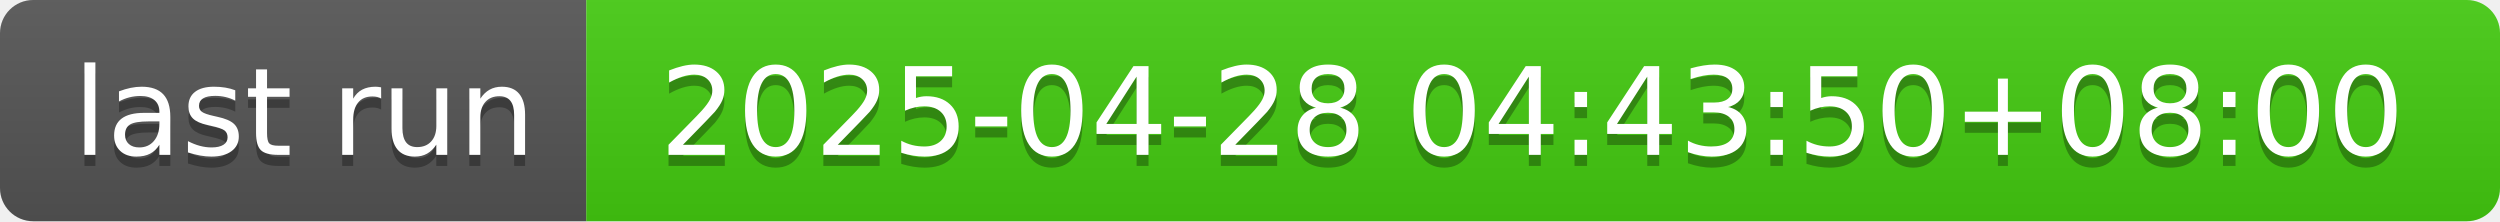
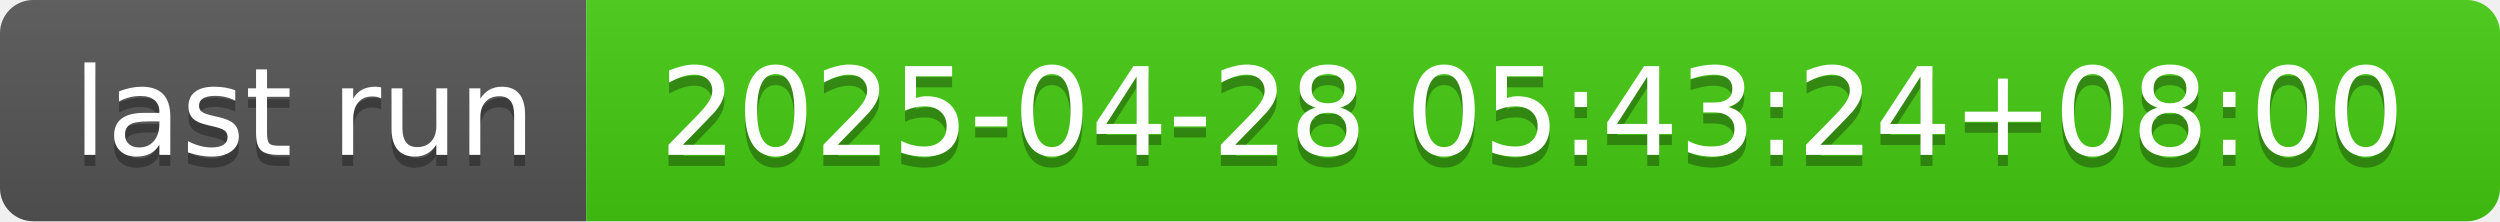
- <svg xmlns="http://www.w3.org/2000/svg" width="226" height="20" role="img" aria-label="last run: 2025-04-28 04:43:50+08:00">
+ <svg xmlns="http://www.w3.org/2000/svg" width="226" height="20" role="img" aria-label="last run: 2025-04-28 05:43:24+08:00">
  <linearGradient id="s" x2="0" y2="100%">
    <stop offset="0" stop-color="#bbb" stop-opacity=".1" />
    <stop offset="1" stop-opacity=".1" />
  </linearGradient>
  <clipPath id="r">
    <rect width="226" height="20" rx="3" fill="#fff" />
  </clipPath>
  <g clip-path="url(#r)">
    <rect width="53" height="20" fill="#555" />
    <rect x="53" width="173" height="20" fill="#4c1" />
    <rect width="226" height="20" fill="url(#s)" />
  </g>
  <g fill="#fff" text-anchor="middle" font-family="Verdana,Geneva,DejaVu Sans,sans-serif" text-rendering="geometricPrecision" font-size="110">
    <text aria-hidden="true" x="275" y="150" fill="#010101" fill-opacity=".3" transform="scale(.1)" textLength="430">last run</text>
    <text x="275" y="140" transform="scale(.1)" fill="#fff" textLength="430">last run</text>
-     <text aria-hidden="true" x="1385" y="150" fill="#010101" fill-opacity=".3" transform="scale(.1)" textLength="1630">2025-04-28 04:43:50+08:00</text>
-     <text x="1385" y="140" transform="scale(.1)" fill="#fff" textLength="1630">2025-04-28 04:43:50+08:00</text>
+     <text aria-hidden="true" x="1385" y="150" fill="#010101" fill-opacity=".3" transform="scale(.1)" textLength="1630">2025-04-28 05:43:24+08:00</text>
+     <text x="1385" y="140" transform="scale(.1)" fill="#fff" textLength="1630">2025-04-28 05:43:24+08:00</text>
  </g>
</svg>
